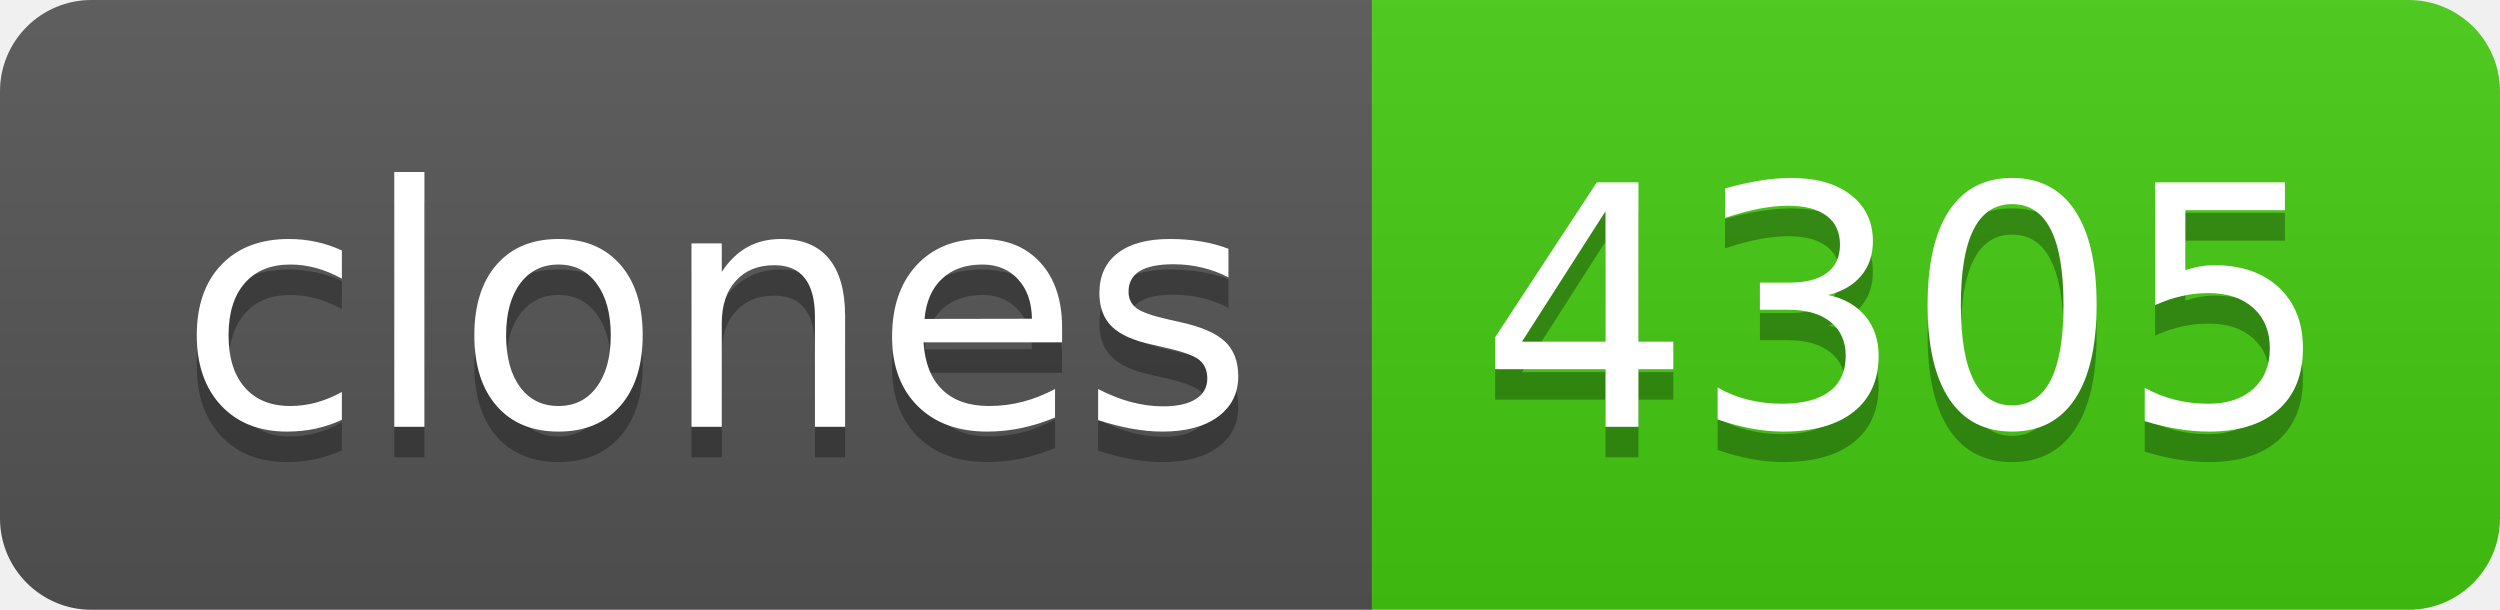
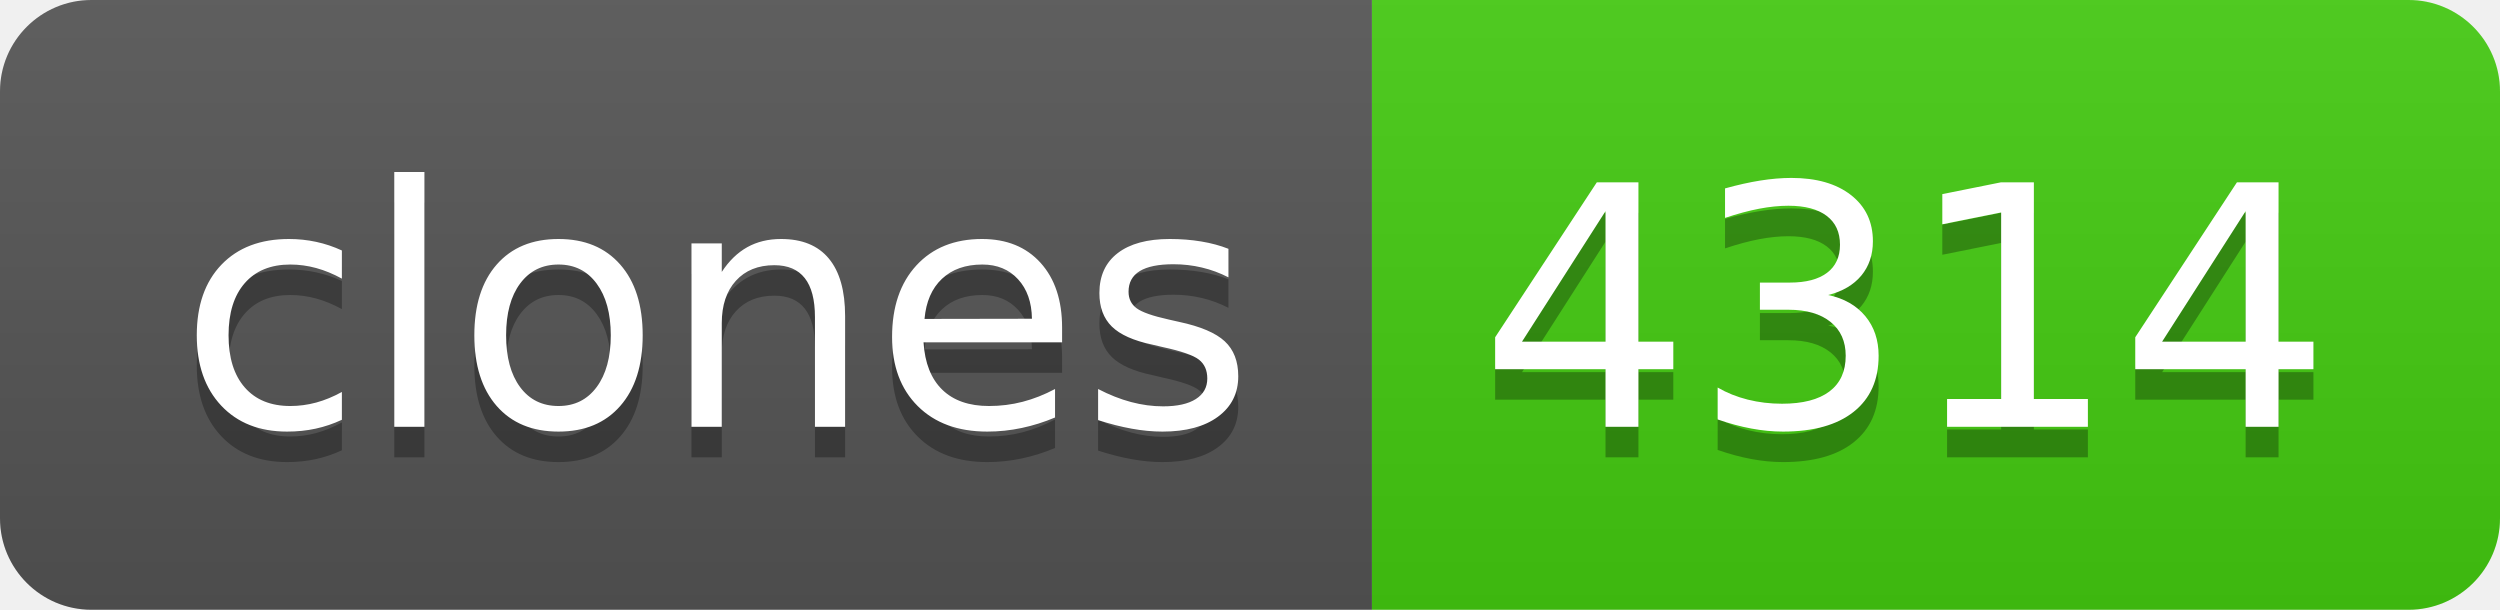
- <svg xmlns="http://www.w3.org/2000/svg" width="82" height="20" role="img" aria-label="clones: 4305">
+ <svg xmlns="http://www.w3.org/2000/svg" width="82" height="20" role="img" aria-label="clones: 4314">
  <linearGradient id="s" x2="0" y2="100%">
    <stop offset="0" stop-color="#bbb" stop-opacity=".1" />
    <stop offset="1" stop-opacity=".1" />
  </linearGradient>
  <clipPath id="r">
    <rect width="82" height="20" rx="3" fill="#fff" />
  </clipPath>
  <g clip-path="url(#r)">
    <rect width="45" height="20" fill="#555" />
    <rect x="45" width="37" height="20" fill="#4c1" />
    <rect width="82" height="20" fill="url(#s)" />
  </g>
  <g fill="#fff" text-anchor="middle" font-family="Verdana,Geneva,DejaVu Sans,sans-serif" text-rendering="geometricPrecision" font-size="110">
    <text aria-hidden="true" x="235" y="150" fill="#010101" fill-opacity=".3" transform="scale(.1)" textLength="350">clones</text>
    <text x="235" y="140" transform="scale(.1)" fill="#fff" textLength="350">clones</text>
-     <text aria-hidden="true" x="625" y="150" fill="#010101" fill-opacity=".3" transform="scale(.1)" textLength="270">4305</text>
-     <text x="625" y="140" transform="scale(.1)" fill="#fff" textLength="270">4305</text>
+     <text aria-hidden="true" x="625" y="150" fill="#010101" fill-opacity=".3" transform="scale(.1)" textLength="270">4314</text>
+     <text x="625" y="140" transform="scale(.1)" fill="#fff" textLength="270">4314</text>
  </g>
</svg>
